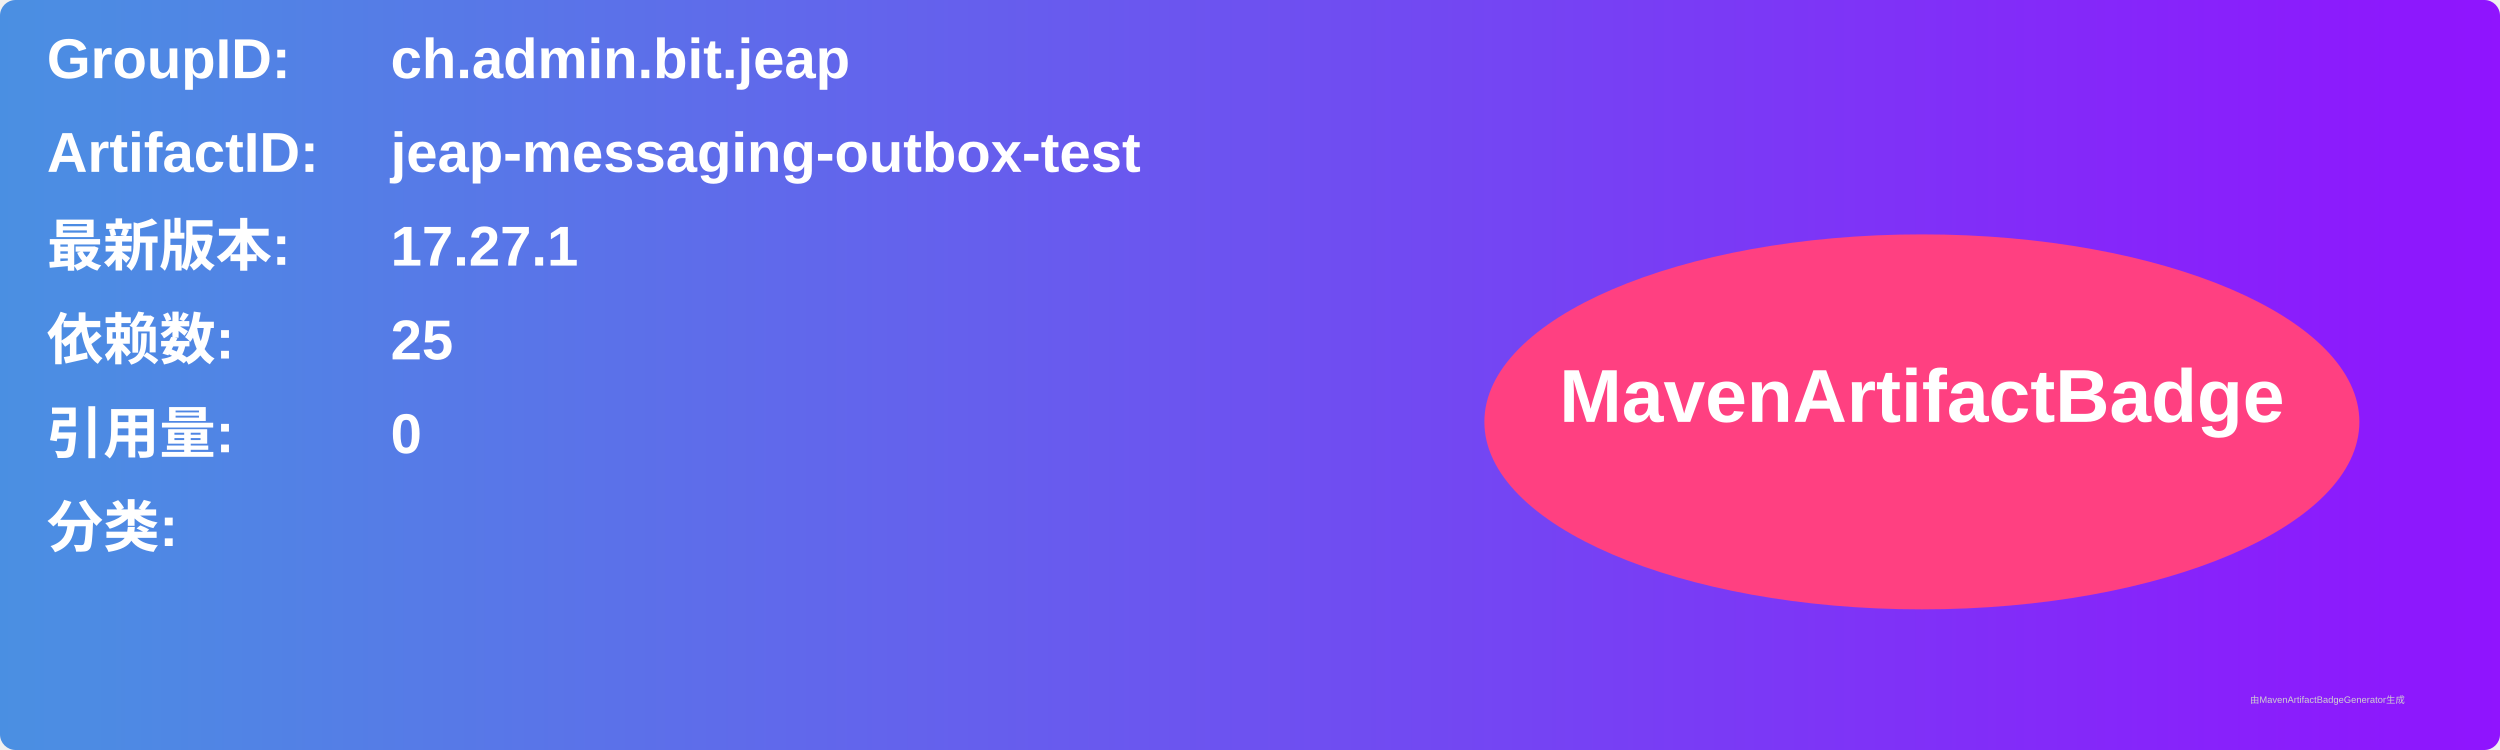
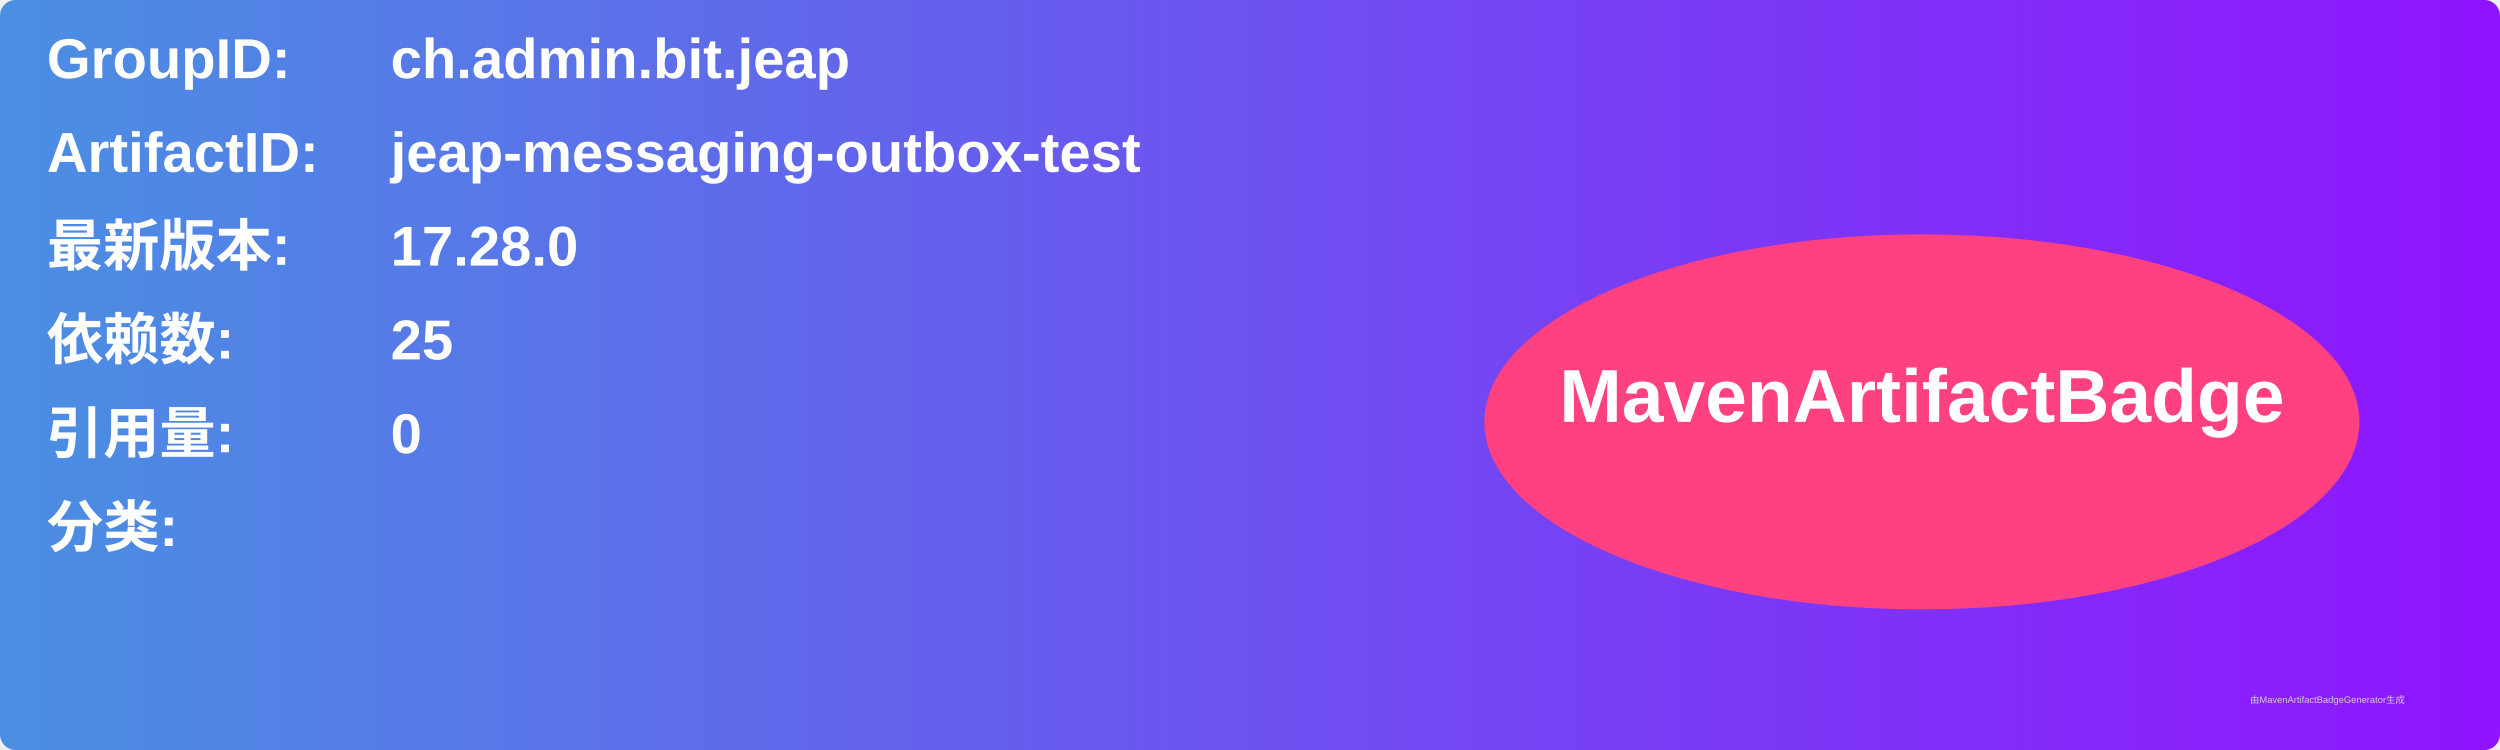
<svg xmlns="http://www.w3.org/2000/svg" width="800" height="240" viewBox="0 0 800 240">
  <linearGradient id="grad" x1="0%" y1="0%" x2="100%" y2="0%">
    <stop offset="0%" stop-color="#4a90e2" />
    <stop offset="100%" stop-color="#9013fe" />
  </linearGradient>
  <rect width="100%" height="100%" rx="5" ry="5" fill="url(#grad)" />
  <g transform="translate(15, 15)">
    <text x="0" y="10" font-family="Arial" font-size="18" fill="white" font-weight="bold" width="260">GroupID:</text>
    <text x="110" y="10" font-family="Arial" font-size="18" fill="white" font-weight="bold" width="460">ch.admin.bit.jeap</text>
    <text x="0" y="40" font-family="Arial" font-size="18" fill="white" font-weight="bold" width="260">ArtifactID:</text>
    <text x="110" y="40" font-family="Arial" font-size="18" fill="white" font-weight="bold" width="460">jeap-messaging-outbox-test</text>
    <text x="0" y="70" font-family="Arial" font-size="18" fill="white" font-weight="bold">最新版本:</text>
    <text x="110" y="70" font-family="Arial" font-size="18" fill="white" font-weight="bold">
-       <tspan font-weight="bold">17.27.1</tspan>
+       <tspan font-weight="bold">17.28.0</tspan>
    </text>
    <text x="0" y="100" font-family="Arial" font-size="18" fill="white" font-weight="bold">依赖数: </text>
    <text x="110" y="100" font-family="Arial" font-size="18" fill="white">
      <tspan font-weight="bold">25</tspan>
    </text>
    <text x="0" y="130" font-family="Arial" font-size="18" fill="white" font-weight="bold">引用量: </text>
    <text x="110" y="130" font-family="Arial" font-size="18" fill="white">
      <tspan font-weight="bold">0</tspan>
    </text>
    <text x="0" y="160" font-family="Arial" font-size="18" fill="white" font-weight="bold">分类:</text>
    <text x="10" y="190" font-family="Arial" font-size="10" fill="white">
      <tspan font-weight="bold" />
    </text>
    <ellipse cx="600" cy="120" rx="140" ry="60" fill="#ff4081" />
    <text x="600" y="120" text-anchor="middle" font-family="Arial" font-size="24" fill="white" font-weight="bold">MavenArtifactBadge</text>
  </g>
  <text x="720" y="225" font-family="Arial" font-size="3" fill="#d0d0d0">由MavenArtifactBadgeGenerator生成</text>
</svg>
